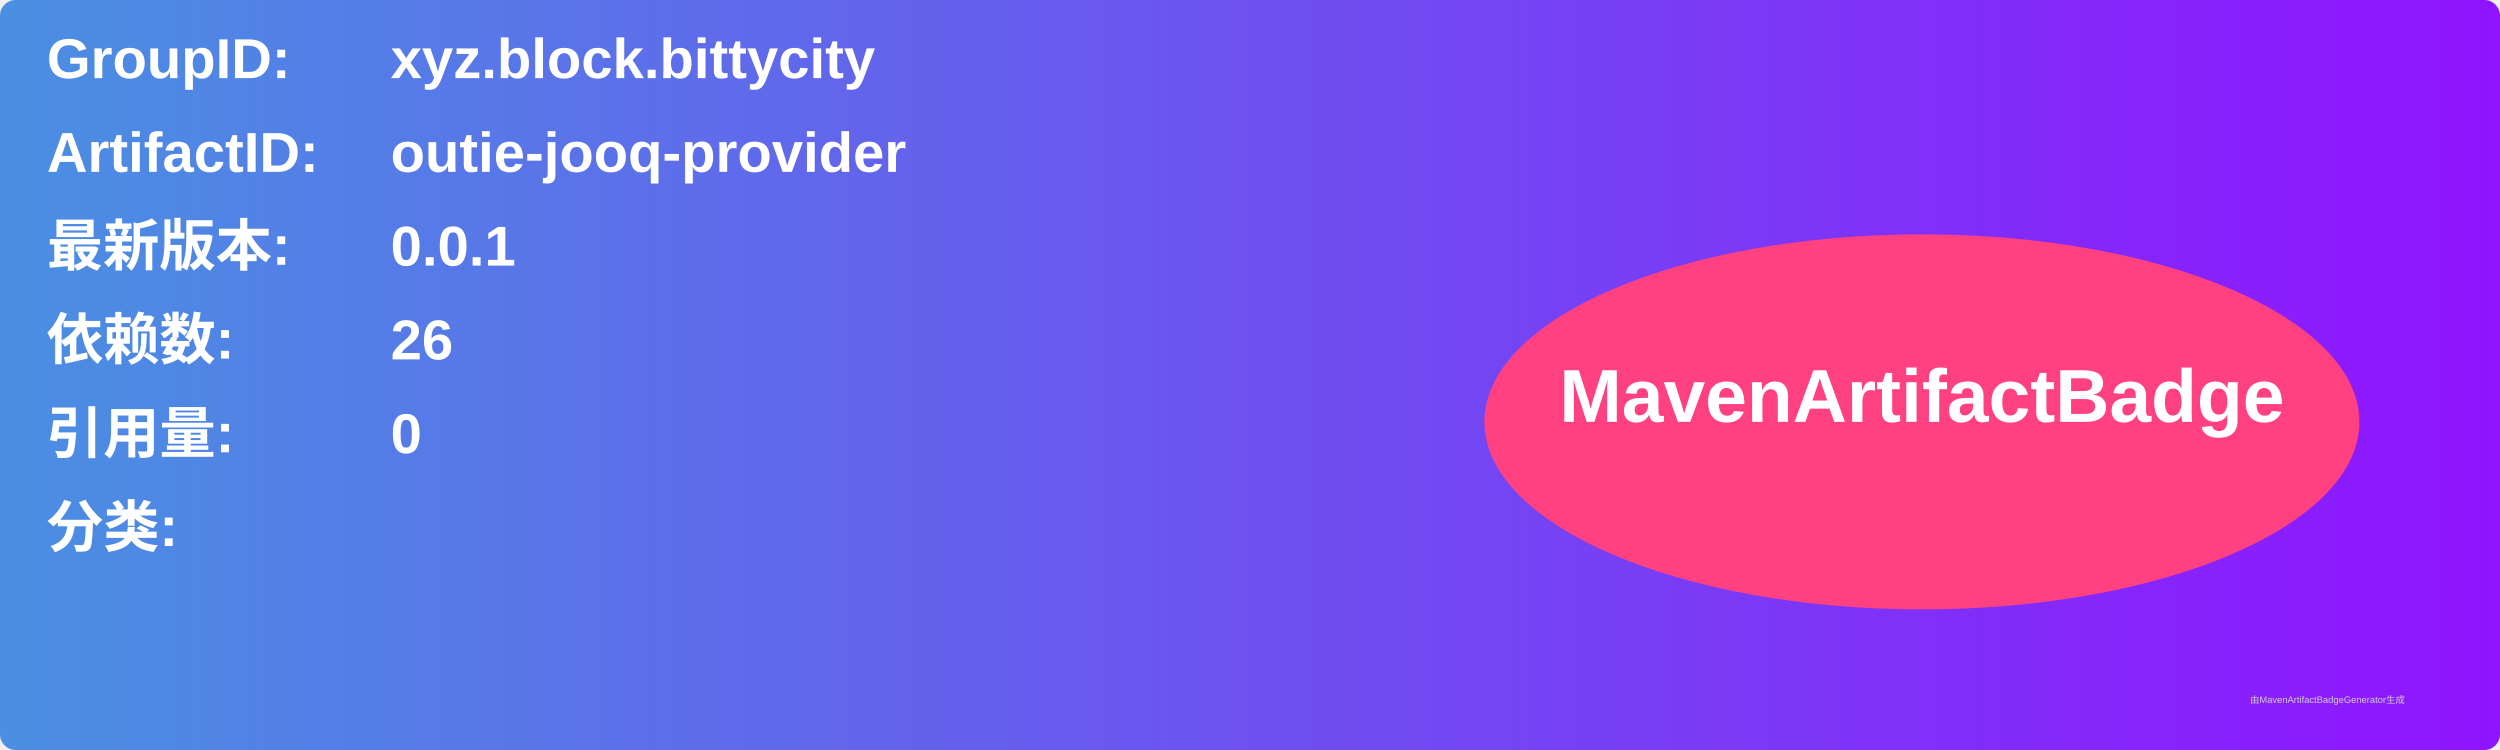
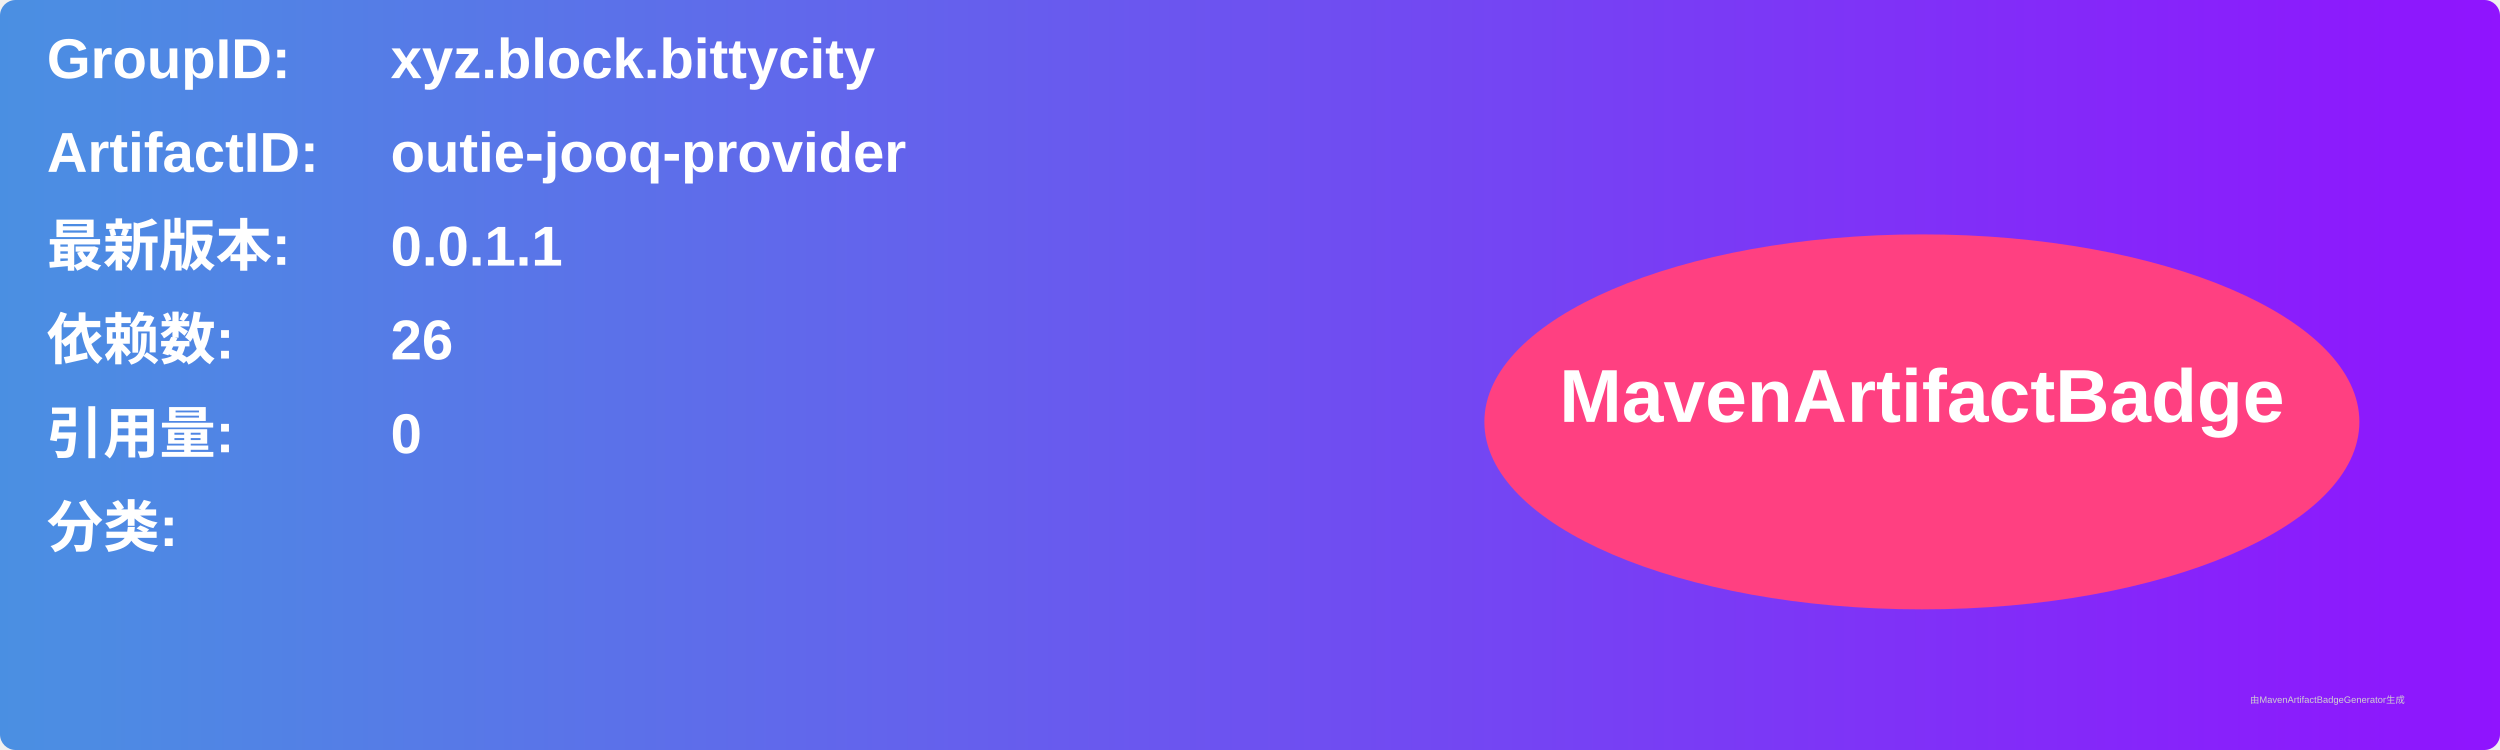
<svg xmlns="http://www.w3.org/2000/svg" width="800" height="240" viewBox="0 0 800 240">
  <linearGradient id="grad" x1="0%" y1="0%" x2="100%" y2="0%">
    <stop offset="0%" stop-color="#4a90e2" />
    <stop offset="100%" stop-color="#9013fe" />
  </linearGradient>
  <rect width="100%" height="100%" rx="5" ry="5" fill="url(#grad)" />
  <g transform="translate(15, 15)">
    <text x="0" y="10" font-family="Arial" font-size="18" fill="white" font-weight="bold" width="260">GroupID:</text>
    <text x="110" y="10" font-family="Arial" font-size="18" fill="white" font-weight="bold" width="460">xyz.block.bittycity</text>
    <text x="0" y="40" font-family="Arial" font-size="18" fill="white" font-weight="bold" width="260">ArtifactID:</text>
    <text x="110" y="40" font-family="Arial" font-size="18" fill="white" font-weight="bold" width="460">outie-jooq-provider</text>
    <text x="0" y="70" font-family="Arial" font-size="18" fill="white" font-weight="bold">最新版本:</text>
    <text x="110" y="70" font-family="Arial" font-size="18" fill="white" font-weight="bold">
-       <tspan font-weight="bold">0.0.1</tspan>
+       <tspan font-weight="bold">0.0.1.1</tspan>
    </text>
    <text x="0" y="100" font-family="Arial" font-size="18" fill="white" font-weight="bold">依赖数: </text>
    <text x="110" y="100" font-family="Arial" font-size="18" fill="white">
      <tspan font-weight="bold">26</tspan>
    </text>
    <text x="0" y="130" font-family="Arial" font-size="18" fill="white" font-weight="bold">引用量: </text>
    <text x="110" y="130" font-family="Arial" font-size="18" fill="white">
      <tspan font-weight="bold">0</tspan>
    </text>
    <text x="0" y="160" font-family="Arial" font-size="18" fill="white" font-weight="bold">分类:</text>
    <text x="10" y="190" font-family="Arial" font-size="10" fill="white">
      <tspan font-weight="bold" />
    </text>
    <ellipse cx="600" cy="120" rx="140" ry="60" fill="#ff4081" />
    <text x="600" y="120" text-anchor="middle" font-family="Arial" font-size="24" fill="white" font-weight="bold">MavenArtifactBadge</text>
  </g>
  <text x="720" y="225" font-family="Arial" font-size="3" fill="#d0d0d0">由MavenArtifactBadgeGenerator生成</text>
</svg>
